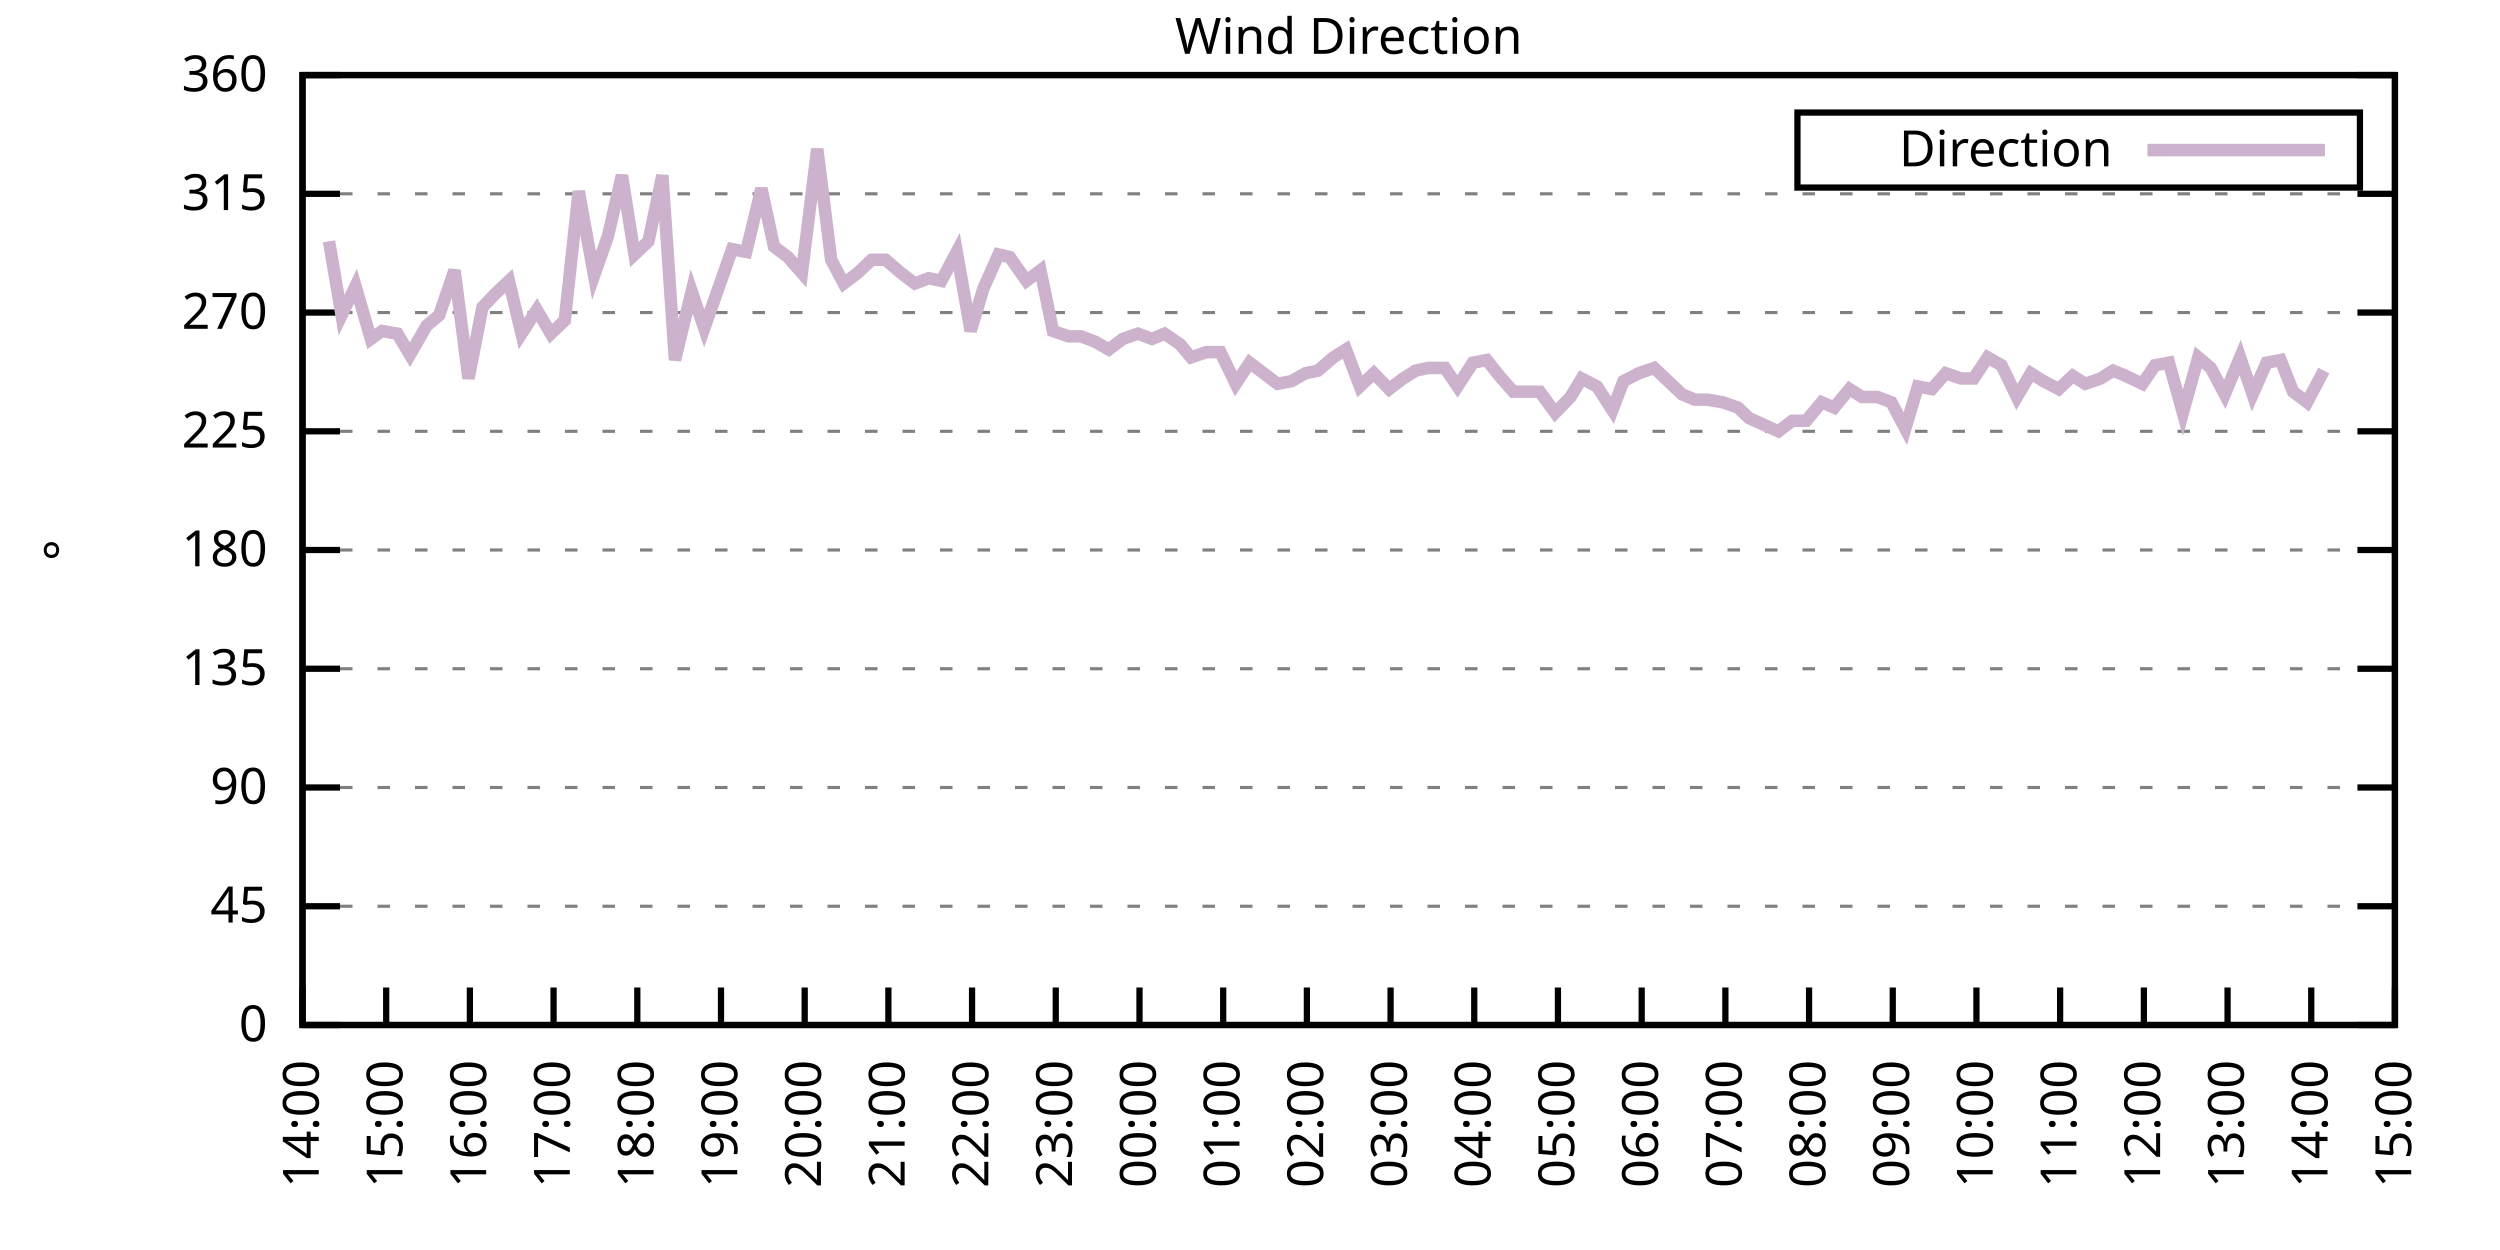
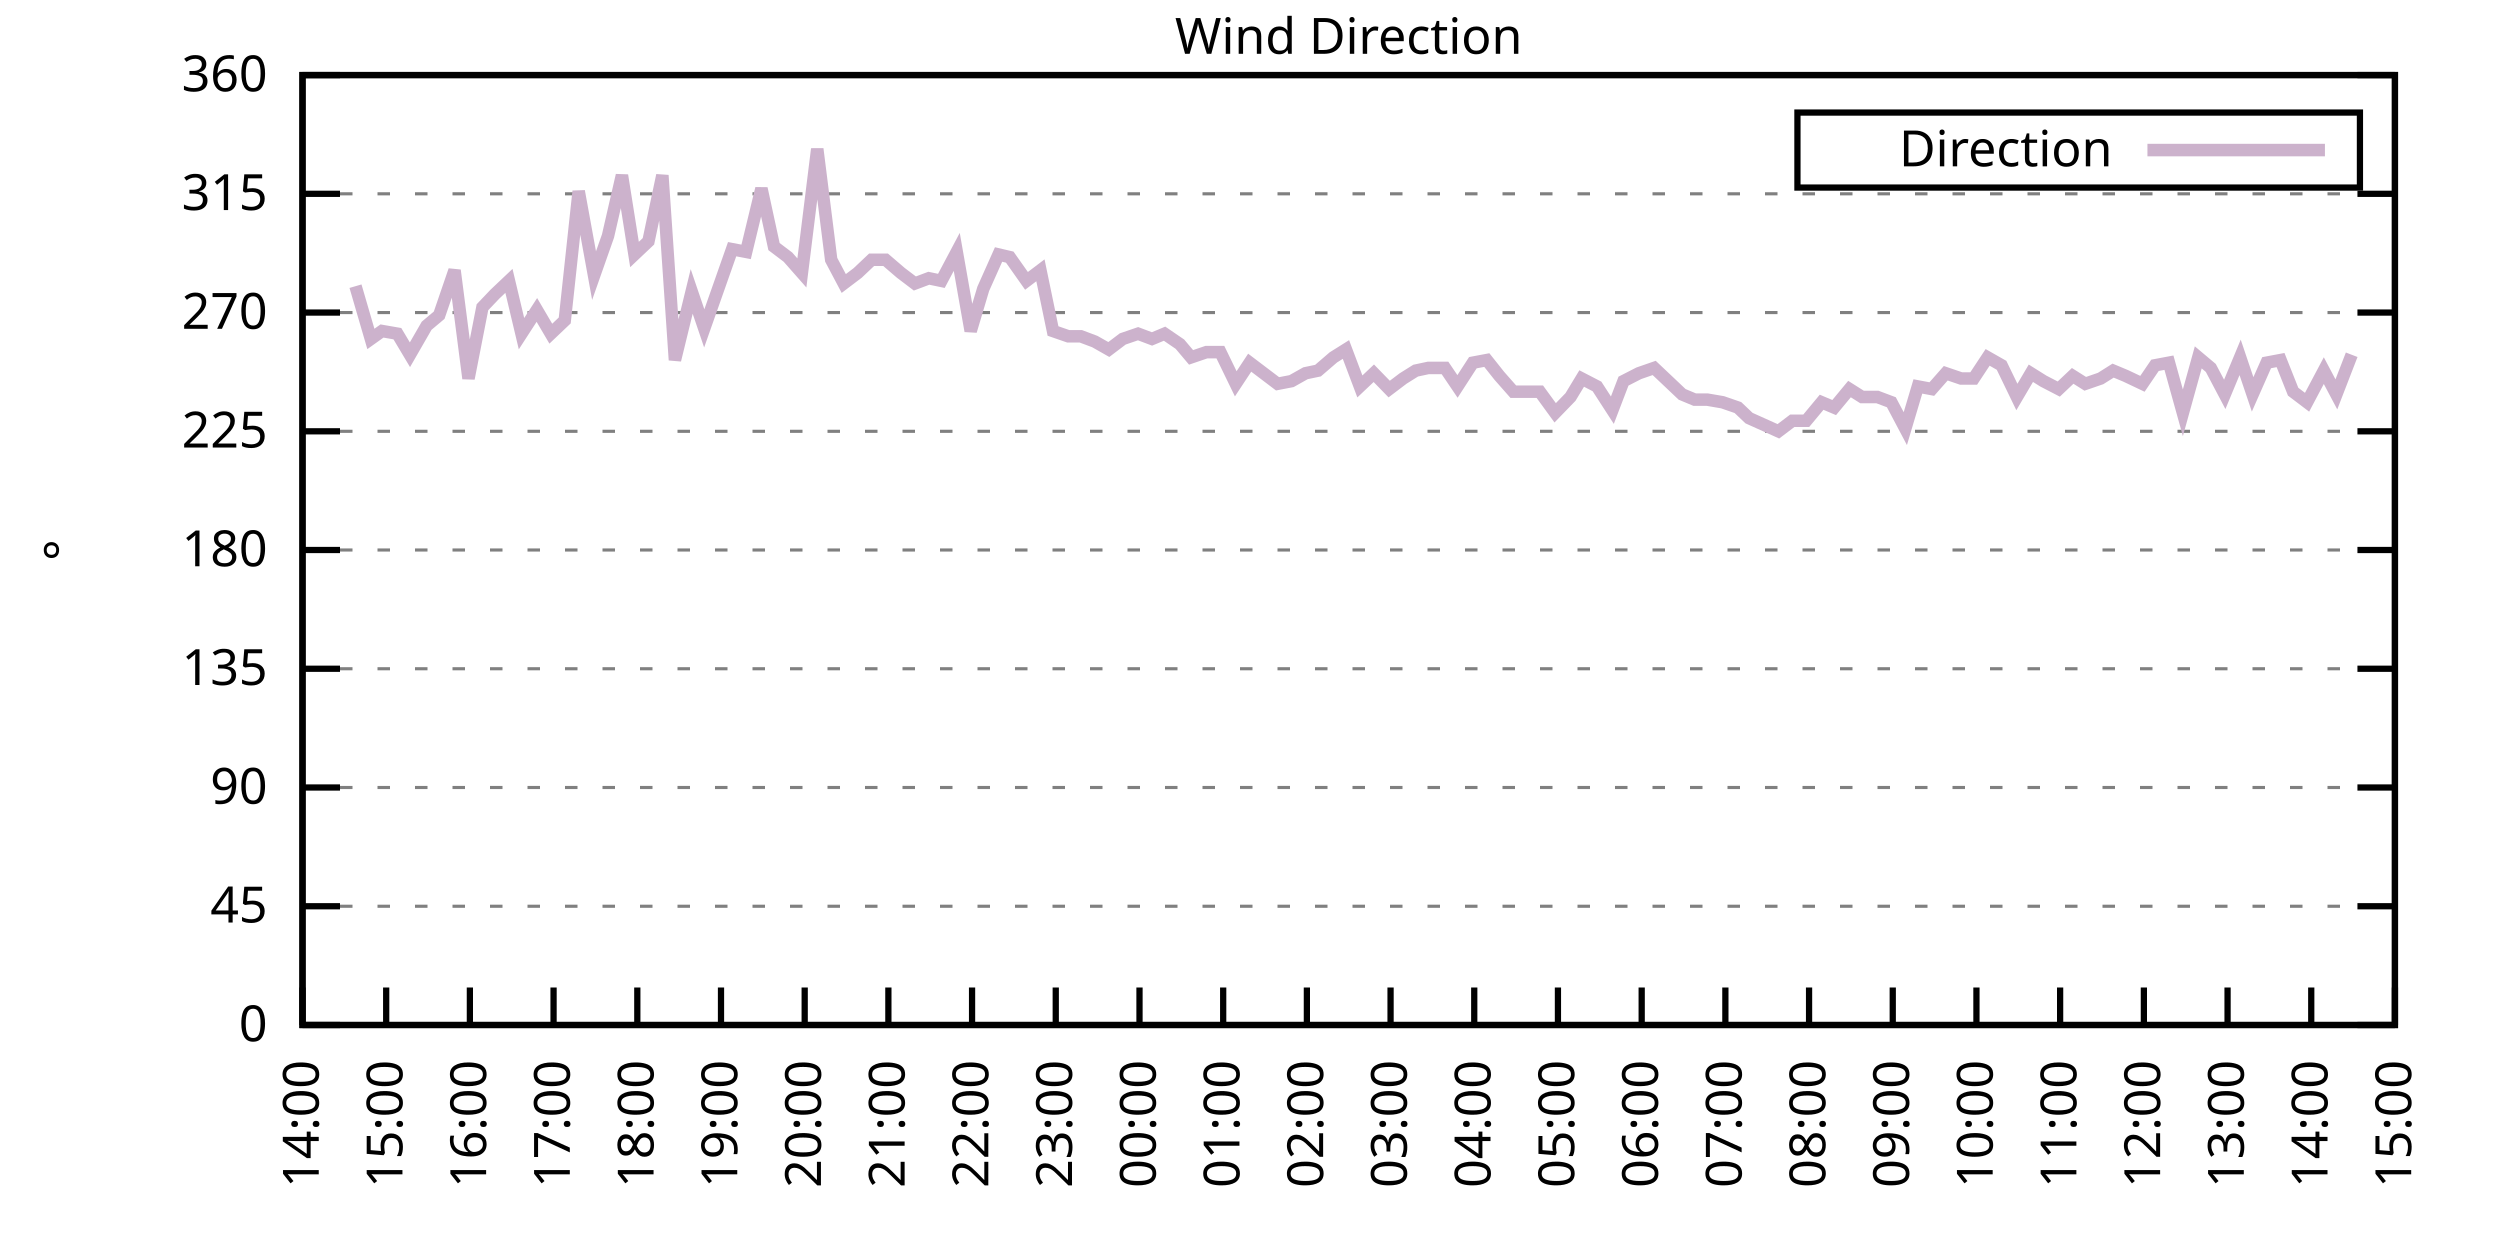
<svg xmlns="http://www.w3.org/2000/svg" xmlns:xlink="http://www.w3.org/1999/xlink" width="400" height="200" viewBox="0 0 400 200">
  <g id="gnuplot_canvas">
    <rect x="0" y="0" width="400" height="200" fill="none" />
    <defs>
      <circle id="gpDot" r="0.5" stroke-width="0.5" stroke="currentColor" />
      <path id="gpPt0" stroke-width="0.333" stroke="currentColor" d="M-1,0 h2 M0,-1 v2" />
      <path id="gpPt1" stroke-width="0.333" stroke="currentColor" d="M-1,-1 L1,1 M1,-1 L-1,1" />
      <path id="gpPt2" stroke-width="0.333" stroke="currentColor" d="M-1,0 L1,0 M0,-1 L0,1 M-1,-1 L1,1 M-1,1 L1,-1" />
      <rect id="gpPt3" stroke-width="0.333" stroke="currentColor" x="-1" y="-1" width="2" height="2" />
      <rect id="gpPt4" stroke-width="0.333" stroke="currentColor" fill="currentColor" x="-1" y="-1" width="2" height="2" />
      <circle id="gpPt5" stroke-width="0.333" stroke="currentColor" cx="0" cy="0" r="1" />
      <use xlink:href="#gpPt5" id="gpPt6" fill="currentColor" stroke="none" />
      <path id="gpPt7" stroke-width="0.333" stroke="currentColor" d="M0,-1.33 L-1.33,0.67 L1.33,0.67 z" />
      <use xlink:href="#gpPt7" id="gpPt8" fill="currentColor" stroke="none" />
      <use xlink:href="#gpPt7" id="gpPt9" stroke="currentColor" transform="rotate(180)" />
      <use xlink:href="#gpPt9" id="gpPt10" fill="currentColor" stroke="none" />
      <use xlink:href="#gpPt3" id="gpPt11" stroke="currentColor" transform="rotate(45)" />
      <use xlink:href="#gpPt11" id="gpPt12" fill="currentColor" stroke="none" />
      <path id="gpPt13" stroke-width="0.333" stroke="currentColor" d="M0,1.330 L1.265,0.411 L0.782,-1.067 L-0.782,-1.076 L-1.265,0.411 z" />
      <use xlink:href="#gpPt13" id="gpPt14" fill="currentColor" stroke="none" />
      <filter id="textbox" filterUnits="objectBoundingBox" x="0" y="0" height="1" width="1">
        <feFlood flood-color="white" flood-opacity="1" result="bgnd" />
        <feComposite in="SourceGraphic" in2="bgnd" operator="atop" />
      </filter>
      <filter id="greybox" filterUnits="objectBoundingBox" x="0" y="0" height="1" width="1">
        <feFlood flood-color="lightgrey" flood-opacity="1" result="grey" />
        <feComposite in="SourceGraphic" in2="grey" operator="atop" />
      </filter>
    </defs>
    <g fill="none" color="white" stroke="currentColor" stroke-width="1.00" stroke-linecap="butt" stroke-linejoin="miter">
</g>
    <g fill="none" color="black" stroke="currentColor" stroke-width="1.00" stroke-linecap="butt" stroke-linejoin="miter">
      <g stroke="none" shape-rendering="crispEdges">
        <polygon fill="rgb(255, 255, 255)" points="48.40,164.00 383.18,164.00 383.18,12.02 48.40,12.02 " />
      </g>
    </g>
    <g fill="none" color="black" stroke="currentColor" stroke-width="1.00" stroke-linecap="butt" stroke-linejoin="miter">
</g>
    <g fill="none" color="black" stroke="black" stroke-width="0.50" stroke-linecap="butt" stroke-linejoin="miter">
</g>
    <g fill="none" color="gray" stroke="currentColor" stroke-width="0.50" stroke-linecap="butt" stroke-linejoin="miter">
      <path stroke="gray" stroke-dasharray="2,4" class="gridline" d="M48.40,164.00 L383.19,164.00  " />
    </g>
    <g fill="none" color="gray" stroke="gray" stroke-width="1.00" stroke-linecap="butt" stroke-linejoin="miter">
</g>
    <g fill="none" color="black" stroke="currentColor" stroke-width="1.00" stroke-linecap="butt" stroke-linejoin="miter">
      <path stroke="black" d="M48.40,164.00 L54.40,164.00 M383.19,164.00 L377.19,164.00  " />
      <g transform="translate(42.80,166.60)" stroke="none" fill="black" font-family="Sans" font-size="8.00" text-anchor="end">
        <text>
          <tspan font-family="Sans"> 0</tspan>
        </text>
      </g>
    </g>
    <g fill="none" color="black" stroke="currentColor" stroke-width="1.00" stroke-linecap="butt" stroke-linejoin="miter">
</g>
    <g fill="none" color="black" stroke="black" stroke-width="0.50" stroke-linecap="butt" stroke-linejoin="miter">
</g>
    <g fill="none" color="gray" stroke="currentColor" stroke-width="0.50" stroke-linecap="butt" stroke-linejoin="miter">
      <path stroke="gray" stroke-dasharray="2,4" class="gridline" d="M48.40,145.00 L383.19,145.00  " />
    </g>
    <g fill="none" color="gray" stroke="gray" stroke-width="1.00" stroke-linecap="butt" stroke-linejoin="miter">
</g>
    <g fill="none" color="black" stroke="currentColor" stroke-width="1.00" stroke-linecap="butt" stroke-linejoin="miter">
      <path stroke="black" d="M48.40,145.00 L54.40,145.00 M383.19,145.00 L377.19,145.00  " />
      <g transform="translate(42.80,147.60)" stroke="none" fill="black" font-family="Sans" font-size="8.00" text-anchor="end">
        <text>
          <tspan font-family="Sans"> 45</tspan>
        </text>
      </g>
    </g>
    <g fill="none" color="black" stroke="currentColor" stroke-width="1.00" stroke-linecap="butt" stroke-linejoin="miter">
</g>
    <g fill="none" color="black" stroke="black" stroke-width="0.50" stroke-linecap="butt" stroke-linejoin="miter">
</g>
    <g fill="none" color="gray" stroke="currentColor" stroke-width="0.50" stroke-linecap="butt" stroke-linejoin="miter">
      <path stroke="gray" stroke-dasharray="2,4" class="gridline" d="M48.40,126.00 L383.19,126.00  " />
    </g>
    <g fill="none" color="gray" stroke="gray" stroke-width="1.00" stroke-linecap="butt" stroke-linejoin="miter">
</g>
    <g fill="none" color="black" stroke="currentColor" stroke-width="1.00" stroke-linecap="butt" stroke-linejoin="miter">
      <path stroke="black" d="M48.40,126.00 L54.40,126.00 M383.19,126.00 L377.19,126.00  " />
      <g transform="translate(42.80,128.60)" stroke="none" fill="black" font-family="Sans" font-size="8.00" text-anchor="end">
        <text>
          <tspan font-family="Sans"> 90</tspan>
        </text>
      </g>
    </g>
    <g fill="none" color="black" stroke="currentColor" stroke-width="1.00" stroke-linecap="butt" stroke-linejoin="miter">
</g>
    <g fill="none" color="black" stroke="black" stroke-width="0.50" stroke-linecap="butt" stroke-linejoin="miter">
</g>
    <g fill="none" color="gray" stroke="currentColor" stroke-width="0.50" stroke-linecap="butt" stroke-linejoin="miter">
      <path stroke="gray" stroke-dasharray="2,4" class="gridline" d="M48.40,107.00 L383.19,107.00  " />
    </g>
    <g fill="none" color="gray" stroke="gray" stroke-width="1.00" stroke-linecap="butt" stroke-linejoin="miter">
</g>
    <g fill="none" color="black" stroke="currentColor" stroke-width="1.00" stroke-linecap="butt" stroke-linejoin="miter">
      <path stroke="black" d="M48.40,107.00 L54.40,107.00 M383.19,107.00 L377.19,107.00  " />
      <g transform="translate(42.80,109.60)" stroke="none" fill="black" font-family="Sans" font-size="8.00" text-anchor="end">
        <text>
          <tspan font-family="Sans"> 135</tspan>
        </text>
      </g>
    </g>
    <g fill="none" color="black" stroke="currentColor" stroke-width="1.00" stroke-linecap="butt" stroke-linejoin="miter">
</g>
    <g fill="none" color="black" stroke="black" stroke-width="0.50" stroke-linecap="butt" stroke-linejoin="miter">
</g>
    <g fill="none" color="gray" stroke="currentColor" stroke-width="0.50" stroke-linecap="butt" stroke-linejoin="miter">
      <path stroke="gray" stroke-dasharray="2,4" class="gridline" d="M48.40,88.00 L383.19,88.00  " />
    </g>
    <g fill="none" color="gray" stroke="gray" stroke-width="1.00" stroke-linecap="butt" stroke-linejoin="miter">
</g>
    <g fill="none" color="black" stroke="currentColor" stroke-width="1.00" stroke-linecap="butt" stroke-linejoin="miter">
      <path stroke="black" d="M48.40,88.00 L54.40,88.00 M383.19,88.00 L377.19,88.00  " />
      <g transform="translate(42.80,90.60)" stroke="none" fill="black" font-family="Sans" font-size="8.00" text-anchor="end">
        <text>
          <tspan font-family="Sans"> 180</tspan>
        </text>
      </g>
    </g>
    <g fill="none" color="black" stroke="currentColor" stroke-width="1.00" stroke-linecap="butt" stroke-linejoin="miter">
</g>
    <g fill="none" color="black" stroke="black" stroke-width="0.50" stroke-linecap="butt" stroke-linejoin="miter">
</g>
    <g fill="none" color="gray" stroke="currentColor" stroke-width="0.50" stroke-linecap="butt" stroke-linejoin="miter">
      <path stroke="gray" stroke-dasharray="2,4" class="gridline" d="M48.40,69.01 L383.19,69.01  " />
    </g>
    <g fill="none" color="gray" stroke="gray" stroke-width="1.00" stroke-linecap="butt" stroke-linejoin="miter">
</g>
    <g fill="none" color="black" stroke="currentColor" stroke-width="1.00" stroke-linecap="butt" stroke-linejoin="miter">
      <path stroke="black" d="M48.40,69.01 L54.40,69.01 M383.19,69.01 L377.19,69.01  " />
      <g transform="translate(42.80,71.61)" stroke="none" fill="black" font-family="Sans" font-size="8.00" text-anchor="end">
        <text>
          <tspan font-family="Sans"> 225</tspan>
        </text>
      </g>
    </g>
    <g fill="none" color="black" stroke="currentColor" stroke-width="1.00" stroke-linecap="butt" stroke-linejoin="miter">
</g>
    <g fill="none" color="black" stroke="black" stroke-width="0.50" stroke-linecap="butt" stroke-linejoin="miter">
</g>
    <g fill="none" color="gray" stroke="currentColor" stroke-width="0.50" stroke-linecap="butt" stroke-linejoin="miter">
      <path stroke="gray" stroke-dasharray="2,4" class="gridline" d="M48.40,50.01 L383.19,50.01  " />
    </g>
    <g fill="none" color="gray" stroke="gray" stroke-width="1.00" stroke-linecap="butt" stroke-linejoin="miter">
</g>
    <g fill="none" color="black" stroke="currentColor" stroke-width="1.00" stroke-linecap="butt" stroke-linejoin="miter">
      <path stroke="black" d="M48.40,50.01 L54.40,50.01 M383.19,50.01 L377.19,50.01  " />
      <g transform="translate(42.80,52.61)" stroke="none" fill="black" font-family="Sans" font-size="8.00" text-anchor="end">
        <text>
          <tspan font-family="Sans"> 270</tspan>
        </text>
      </g>
    </g>
    <g fill="none" color="black" stroke="currentColor" stroke-width="1.00" stroke-linecap="butt" stroke-linejoin="miter">
</g>
    <g fill="none" color="black" stroke="black" stroke-width="0.50" stroke-linecap="butt" stroke-linejoin="miter">
</g>
    <g fill="none" color="gray" stroke="currentColor" stroke-width="0.50" stroke-linecap="butt" stroke-linejoin="miter">
      <path stroke="gray" stroke-dasharray="2,4" class="gridline" d="M48.40,31.01 L383.19,31.01  " />
    </g>
    <g fill="none" color="gray" stroke="gray" stroke-width="1.00" stroke-linecap="butt" stroke-linejoin="miter">
</g>
    <g fill="none" color="black" stroke="currentColor" stroke-width="1.00" stroke-linecap="butt" stroke-linejoin="miter">
      <path stroke="black" d="M48.40,31.01 L54.40,31.01 M383.19,31.01 L377.19,31.01  " />
      <g transform="translate(42.80,33.61)" stroke="none" fill="black" font-family="Sans" font-size="8.00" text-anchor="end">
        <text>
          <tspan font-family="Sans"> 315</tspan>
        </text>
      </g>
    </g>
    <g fill="none" color="black" stroke="currentColor" stroke-width="1.00" stroke-linecap="butt" stroke-linejoin="miter">
</g>
    <g fill="none" color="black" stroke="black" stroke-width="0.50" stroke-linecap="butt" stroke-linejoin="miter">
</g>
    <g fill="none" color="gray" stroke="currentColor" stroke-width="0.50" stroke-linecap="butt" stroke-linejoin="miter">
      <path stroke="gray" stroke-dasharray="2,4" class="gridline" d="M48.40,12.01 L383.19,12.01  " />
    </g>
    <g fill="none" color="gray" stroke="gray" stroke-width="1.00" stroke-linecap="butt" stroke-linejoin="miter">
</g>
    <g fill="none" color="black" stroke="currentColor" stroke-width="1.00" stroke-linecap="butt" stroke-linejoin="miter">
      <path stroke="black" d="M48.40,12.01 L54.40,12.01 M383.19,12.01 L377.19,12.01  " />
      <g transform="translate(42.80,14.61)" stroke="none" fill="black" font-family="Sans" font-size="8.00" text-anchor="end">
        <text>
          <tspan font-family="Sans"> 360</tspan>
        </text>
      </g>
    </g>
    <g fill="none" color="black" stroke="currentColor" stroke-width="1.00" stroke-linecap="butt" stroke-linejoin="miter">
      <path stroke="black" d="M48.40,164.00 L48.40,158.00  " />
      <g transform="translate(51.00,169.60) rotate(270.00)" stroke="none" fill="black" font-family="Sans" font-size="8.00" text-anchor="end">
        <text>
          <tspan font-family="Sans">14:00</tspan>
        </text>
      </g>
    </g>
    <g fill="none" color="black" stroke="currentColor" stroke-width="1.00" stroke-linecap="butt" stroke-linejoin="miter">
      <path stroke="black" d="M61.79,164.00 L61.79,158.00  " />
      <g transform="translate(64.39,169.60) rotate(270.00)" stroke="none" fill="black" font-family="Sans" font-size="8.00" text-anchor="end">
        <text>
          <tspan font-family="Sans">15:00</tspan>
        </text>
      </g>
    </g>
    <g fill="none" color="black" stroke="currentColor" stroke-width="1.00" stroke-linecap="butt" stroke-linejoin="miter">
      <path stroke="black" d="M75.18,164.00 L75.18,158.00  " />
      <g transform="translate(77.78,169.60) rotate(270.00)" stroke="none" fill="black" font-family="Sans" font-size="8.00" text-anchor="end">
        <text>
          <tspan font-family="Sans">16:00</tspan>
        </text>
      </g>
    </g>
    <g fill="none" color="black" stroke="currentColor" stroke-width="1.00" stroke-linecap="butt" stroke-linejoin="miter">
      <path stroke="black" d="M88.57,164.00 L88.57,158.00  " />
      <g transform="translate(91.17,169.60) rotate(270.00)" stroke="none" fill="black" font-family="Sans" font-size="8.00" text-anchor="end">
        <text>
          <tspan font-family="Sans">17:00</tspan>
        </text>
      </g>
    </g>
    <g fill="none" color="black" stroke="currentColor" stroke-width="1.00" stroke-linecap="butt" stroke-linejoin="miter">
      <path stroke="black" d="M101.97,164.00 L101.97,158.00  " />
      <g transform="translate(104.57,169.60) rotate(270.00)" stroke="none" fill="black" font-family="Sans" font-size="8.00" text-anchor="end">
        <text>
          <tspan font-family="Sans">18:00</tspan>
        </text>
      </g>
    </g>
    <g fill="none" color="black" stroke="currentColor" stroke-width="1.00" stroke-linecap="butt" stroke-linejoin="miter">
      <path stroke="black" d="M115.36,164.00 L115.36,158.00  " />
      <g transform="translate(117.96,169.60) rotate(270.00)" stroke="none" fill="black" font-family="Sans" font-size="8.00" text-anchor="end">
        <text>
          <tspan font-family="Sans">19:00</tspan>
        </text>
      </g>
    </g>
    <g fill="none" color="black" stroke="currentColor" stroke-width="1.00" stroke-linecap="butt" stroke-linejoin="miter">
      <path stroke="black" d="M128.75,164.00 L128.75,158.00  " />
      <g transform="translate(131.35,169.60) rotate(270.00)" stroke="none" fill="black" font-family="Sans" font-size="8.00" text-anchor="end">
        <text>
          <tspan font-family="Sans">20:00</tspan>
        </text>
      </g>
    </g>
    <g fill="none" color="black" stroke="currentColor" stroke-width="1.00" stroke-linecap="butt" stroke-linejoin="miter">
      <path stroke="black" d="M142.14,164.00 L142.14,158.00  " />
      <g transform="translate(144.74,169.60) rotate(270.00)" stroke="none" fill="black" font-family="Sans" font-size="8.00" text-anchor="end">
        <text>
          <tspan font-family="Sans">21:00</tspan>
        </text>
      </g>
    </g>
    <g fill="none" color="black" stroke="currentColor" stroke-width="1.00" stroke-linecap="butt" stroke-linejoin="miter">
      <path stroke="black" d="M155.53,164.00 L155.53,158.00  " />
      <g transform="translate(158.13,169.60) rotate(270.00)" stroke="none" fill="black" font-family="Sans" font-size="8.00" text-anchor="end">
        <text>
          <tspan font-family="Sans">22:00</tspan>
        </text>
      </g>
    </g>
    <g fill="none" color="black" stroke="currentColor" stroke-width="1.00" stroke-linecap="butt" stroke-linejoin="miter">
      <path stroke="black" d="M168.92,164.00 L168.92,158.00  " />
      <g transform="translate(171.52,169.60) rotate(270.00)" stroke="none" fill="black" font-family="Sans" font-size="8.00" text-anchor="end">
        <text>
          <tspan font-family="Sans">23:00</tspan>
        </text>
      </g>
    </g>
    <g fill="none" color="black" stroke="currentColor" stroke-width="1.00" stroke-linecap="butt" stroke-linejoin="miter">
      <path stroke="black" d="M182.32,164.00 L182.32,158.00  " />
      <g transform="translate(184.92,169.60) rotate(270.00)" stroke="none" fill="black" font-family="Sans" font-size="8.00" text-anchor="end">
        <text>
          <tspan font-family="Sans">00:00</tspan>
        </text>
      </g>
    </g>
    <g fill="none" color="black" stroke="currentColor" stroke-width="1.00" stroke-linecap="butt" stroke-linejoin="miter">
      <path stroke="black" d="M195.71,164.00 L195.71,158.00  " />
      <g transform="translate(198.31,169.60) rotate(270.00)" stroke="none" fill="black" font-family="Sans" font-size="8.00" text-anchor="end">
        <text>
          <tspan font-family="Sans">01:00</tspan>
        </text>
      </g>
    </g>
    <g fill="none" color="black" stroke="currentColor" stroke-width="1.00" stroke-linecap="butt" stroke-linejoin="miter">
      <path stroke="black" d="M209.10,164.00 L209.10,158.00  " />
      <g transform="translate(211.70,169.60) rotate(270.00)" stroke="none" fill="black" font-family="Sans" font-size="8.00" text-anchor="end">
        <text>
          <tspan font-family="Sans">02:00</tspan>
        </text>
      </g>
    </g>
    <g fill="none" color="black" stroke="currentColor" stroke-width="1.00" stroke-linecap="butt" stroke-linejoin="miter">
      <path stroke="black" d="M222.49,164.00 L222.49,158.00  " />
      <g transform="translate(225.09,169.60) rotate(270.00)" stroke="none" fill="black" font-family="Sans" font-size="8.00" text-anchor="end">
        <text>
          <tspan font-family="Sans">03:00</tspan>
        </text>
      </g>
    </g>
    <g fill="none" color="black" stroke="currentColor" stroke-width="1.00" stroke-linecap="butt" stroke-linejoin="miter">
      <path stroke="black" d="M235.88,164.00 L235.88,158.00  " />
      <g transform="translate(238.48,169.60) rotate(270.00)" stroke="none" fill="black" font-family="Sans" font-size="8.00" text-anchor="end">
        <text>
          <tspan font-family="Sans">04:00</tspan>
        </text>
      </g>
    </g>
    <g fill="none" color="black" stroke="currentColor" stroke-width="1.00" stroke-linecap="butt" stroke-linejoin="miter">
      <path stroke="black" d="M249.27,164.00 L249.27,158.00  " />
      <g transform="translate(251.87,169.60) rotate(270.00)" stroke="none" fill="black" font-family="Sans" font-size="8.00" text-anchor="end">
        <text>
          <tspan font-family="Sans">05:00</tspan>
        </text>
      </g>
    </g>
    <g fill="none" color="black" stroke="currentColor" stroke-width="1.00" stroke-linecap="butt" stroke-linejoin="miter">
      <path stroke="black" d="M262.67,164.00 L262.67,158.00  " />
      <g transform="translate(265.27,169.60) rotate(270.00)" stroke="none" fill="black" font-family="Sans" font-size="8.00" text-anchor="end">
        <text>
          <tspan font-family="Sans">06:00</tspan>
        </text>
      </g>
    </g>
    <g fill="none" color="black" stroke="currentColor" stroke-width="1.00" stroke-linecap="butt" stroke-linejoin="miter">
      <path stroke="black" d="M276.06,164.00 L276.06,158.00  " />
      <g transform="translate(278.66,169.60) rotate(270.00)" stroke="none" fill="black" font-family="Sans" font-size="8.00" text-anchor="end">
        <text>
          <tspan font-family="Sans">07:00</tspan>
        </text>
      </g>
    </g>
    <g fill="none" color="black" stroke="currentColor" stroke-width="1.00" stroke-linecap="butt" stroke-linejoin="miter">
      <path stroke="black" d="M289.45,164.00 L289.45,158.00  " />
      <g transform="translate(292.05,169.60) rotate(270.00)" stroke="none" fill="black" font-family="Sans" font-size="8.00" text-anchor="end">
        <text>
          <tspan font-family="Sans">08:00</tspan>
        </text>
      </g>
    </g>
    <g fill="none" color="black" stroke="currentColor" stroke-width="1.00" stroke-linecap="butt" stroke-linejoin="miter">
      <path stroke="black" d="M302.84,164.00 L302.84,158.00  " />
      <g transform="translate(305.44,169.60) rotate(270.00)" stroke="none" fill="black" font-family="Sans" font-size="8.00" text-anchor="end">
        <text>
          <tspan font-family="Sans">09:00</tspan>
        </text>
      </g>
    </g>
    <g fill="none" color="black" stroke="currentColor" stroke-width="1.00" stroke-linecap="butt" stroke-linejoin="miter">
      <path stroke="black" d="M316.23,164.00 L316.23,158.00  " />
      <g transform="translate(318.83,169.60) rotate(270.00)" stroke="none" fill="black" font-family="Sans" font-size="8.00" text-anchor="end">
        <text>
          <tspan font-family="Sans">10:00</tspan>
        </text>
      </g>
    </g>
    <g fill="none" color="black" stroke="currentColor" stroke-width="1.00" stroke-linecap="butt" stroke-linejoin="miter">
      <path stroke="black" d="M329.62,164.00 L329.62,158.00  " />
      <g transform="translate(332.22,169.60) rotate(270.00)" stroke="none" fill="black" font-family="Sans" font-size="8.00" text-anchor="end">
        <text>
          <tspan font-family="Sans">11:00</tspan>
        </text>
      </g>
    </g>
    <g fill="none" color="black" stroke="currentColor" stroke-width="1.00" stroke-linecap="butt" stroke-linejoin="miter">
      <path stroke="black" d="M343.02,164.00 L343.02,158.00  " />
      <g transform="translate(345.62,169.60) rotate(270.00)" stroke="none" fill="black" font-family="Sans" font-size="8.00" text-anchor="end">
        <text>
          <tspan font-family="Sans">12:00</tspan>
        </text>
      </g>
    </g>
    <g fill="none" color="black" stroke="currentColor" stroke-width="1.00" stroke-linecap="butt" stroke-linejoin="miter">
      <path stroke="black" d="M356.41,164.00 L356.41,158.00  " />
      <g transform="translate(359.01,169.60) rotate(270.00)" stroke="none" fill="black" font-family="Sans" font-size="8.00" text-anchor="end">
        <text>
          <tspan font-family="Sans">13:00</tspan>
        </text>
      </g>
    </g>
    <g fill="none" color="black" stroke="currentColor" stroke-width="1.00" stroke-linecap="butt" stroke-linejoin="miter">
      <path stroke="black" d="M369.80,164.00 L369.80,158.00  " />
      <g transform="translate(372.40,169.60) rotate(270.00)" stroke="none" fill="black" font-family="Sans" font-size="8.00" text-anchor="end">
        <text>
          <tspan font-family="Sans">14:00</tspan>
        </text>
      </g>
    </g>
    <g fill="none" color="black" stroke="currentColor" stroke-width="1.00" stroke-linecap="butt" stroke-linejoin="miter">
      <path stroke="black" d="M383.19,164.00 L383.19,158.00  " />
      <g transform="translate(385.79,169.60) rotate(270.00)" stroke="none" fill="black" font-family="Sans" font-size="8.00" text-anchor="end">
        <text>
          <tspan font-family="Sans">15:00</tspan>
        </text>
      </g>
    </g>
    <g fill="none" color="black" stroke="currentColor" stroke-width="1.00" stroke-linecap="butt" stroke-linejoin="miter">
</g>
    <g fill="none" color="black" stroke="currentColor" stroke-width="1.00" stroke-linecap="butt" stroke-linejoin="miter">
      <path stroke="black" d="M48.40,12.01 L48.40,164.00 L383.19,164.00 L383.19,12.01 L48.40,12.01 Z  " />
    </g>
    <g fill="none" color="black" stroke="currentColor" stroke-width="1.00" stroke-linecap="butt" stroke-linejoin="miter">
</g>
    <g fill="none" color="black" stroke="currentColor" stroke-width="1.00" stroke-linecap="butt" stroke-linejoin="miter">
      <path stroke="black" d="M287.59,30.01 L287.59,18.01 L377.59,18.01 L377.59,30.01 L287.59,30.01 Z  " />
    </g>
    <g id="Wind_direction_plot_1">
      <g fill="none" color="white" stroke="black" stroke-width="2.00" stroke-linecap="butt" stroke-linejoin="miter">
</g>
      <g fill="none" color="black" stroke="currentColor" stroke-width="2.00" stroke-linecap="butt" stroke-linejoin="miter">
        <g transform="translate(337.99,26.61)" stroke="none" fill="black" font-family="Sans" font-size="8.00" text-anchor="end">
          <text>
            <tspan font-family="Sans">Direction</tspan>
          </text>
        </g>
      </g>
      <g fill="none" color="black" stroke="currentColor" stroke-width="2.00" stroke-linecap="butt" stroke-linejoin="miter">
-         <path stroke="rgb(204, 178, 204)" d="M343.59,24.01 L371.99,24.01 M52.64,38.61 L54.65,50.43 L56.88,45.79 L59.34,54.23 L61.12,52.96 L63.58,53.39   L65.59,56.76 L68.26,52.12 L70.27,50.43 L72.73,43.25 L74.96,60.56 L77.19,49.16 L79.20,47.05 L81.43,44.94   L83.44,53.39 L85.90,49.59 L88.13,53.39 L90.36,51.27 L92.59,30.59 L95.05,44.10 L97.28,37.76 L99.51,28.05   L101.52,40.72 L103.75,38.61 L105.98,28.05 L107.99,57.61 L110.67,46.63 L112.68,52.54 L114.91,46.21 L117.14,39.87   L119.38,40.30 L121.83,30.16 L123.84,39.45 L126.07,41.14 L128.30,43.67 L130.76,23.83 L132.99,41.56 L135.00,45.36   L137.23,43.67 L139.46,41.56 L141.69,41.56 L144.15,43.67 L146.38,45.36 L148.61,44.52 L150.62,44.94 L153.08,40.30   L155.31,52.96 L157.32,46.21 L159.77,40.72 L161.56,41.14 L164.24,44.94 L166.47,43.25 L168.48,52.96 L170.93,53.81   L172.94,53.81 L175.17,54.65 L177.41,55.92 L179.64,54.23 L182.09,53.39 L184.32,54.23 L186.33,53.39 L188.79,55.07   L190.57,57.18 L193.03,56.34 L195.26,56.34 L197.72,61.41 L199.95,58.03 L202.18,59.72 L204.41,61.41 L206.64,60.98   L208.88,59.72 L210.88,59.30 L213.34,57.18 L215.35,55.92 L217.58,61.83 L219.81,59.72 L222.27,62.25 L224.50,60.56   L226.51,59.30 L228.52,58.87 L231.20,58.87 L233.20,61.83 L235.66,58.03 L237.89,57.61 L239.90,60.14 L242.13,62.67   L244.59,62.67 L246.37,62.67 L248.83,66.05 L251.28,63.52 L253.07,60.56 L255.52,61.83 L257.98,65.63 L259.76,60.98   L262.22,59.72 L264.67,58.87 L266.46,60.56 L269.14,63.10 L271.15,63.94 L273.16,63.94 L275.61,64.36 L278.07,65.21   L279.85,66.90 L284.54,69.01 L286.77,67.32 L289.00,67.32 L291.46,64.36 L293.47,65.21 L295.92,62.25 L297.93,63.52   L300.39,63.52 L302.62,64.36 L304.85,68.58 L306.86,61.83 L309.09,62.25 L311.32,59.72 L313.78,60.56 L315.79,60.56   L318.02,57.18 L320.25,58.45 L322.70,63.52 L324.94,59.72 L326.95,60.98 L329.40,62.25 L331.63,60.14 L333.64,61.41   L336.10,60.56 L338.10,59.30 L340.11,60.14 L342.79,61.41 L344.80,58.45 L347.03,58.03 L349.26,66.05 L351.72,57.18   L353.73,58.87 L355.96,63.10 L358.42,57.18 L360.42,63.10 L362.66,58.03 L364.89,57.61 L366.90,62.67 L369.13,64.36   L371.81,59.30  " />
+         <path stroke="rgb(204, 178, 204)" d="M343.59,24.01 L371.99,24.01 M56.88,45.79 L59.34,54.23 L61.12,52.96 L63.58,53.39 L65.59,56.76 L68.26,52.12   L70.27,50.43 L72.73,43.25 L74.96,60.56 L77.19,49.16 L79.20,47.05 L81.43,44.94 L83.44,53.39 L85.90,49.59   L88.13,53.39 L90.36,51.27 L92.59,30.59 L95.05,44.10 L97.28,37.76 L99.51,28.05 L101.52,40.72 L103.75,38.61   L105.98,28.05 L107.99,57.61 L110.67,46.63 L112.68,52.54 L114.91,46.21 L117.14,39.87 L119.38,40.30 L121.83,30.16   L123.84,39.45 L126.07,41.14 L128.30,43.67 L130.76,23.83 L132.99,41.56 L135.00,45.36 L137.23,43.67 L139.46,41.56   L141.69,41.56 L144.15,43.67 L146.38,45.36 L148.61,44.52 L150.62,44.94 L153.08,40.30 L155.31,52.96 L157.32,46.21   L159.77,40.72 L161.56,41.14 L164.24,44.94 L166.47,43.25 L168.48,52.96 L170.93,53.81 L172.94,53.81 L175.17,54.65   L177.41,55.92 L179.64,54.23 L182.09,53.39 L184.32,54.23 L186.33,53.39 L188.79,55.07 L190.57,57.18 L193.03,56.34   L195.26,56.34 L197.72,61.41 L199.95,58.03 L202.18,59.72 L204.41,61.41 L206.64,60.98 L208.88,59.72 L210.88,59.30   L213.34,57.18 L215.35,55.92 L217.58,61.83 L219.81,59.72 L222.27,62.25 L224.50,60.56 L226.51,59.30 L228.52,58.87   L231.20,58.87 L233.20,61.83 L235.66,58.03 L237.89,57.61 L239.90,60.14 L242.13,62.67 L244.59,62.67 L246.37,62.67   L248.83,66.05 L251.28,63.52 L253.07,60.56 L255.52,61.83 L257.98,65.63 L259.76,60.98 L262.22,59.72 L264.67,58.87   L266.46,60.56 L269.14,63.10 L271.15,63.94 L273.16,63.94 L275.61,64.36 L278.07,65.21 L279.85,66.90 L284.54,69.01   L286.77,67.32 L289.00,67.32 L291.46,64.36 L293.47,65.21 L295.92,62.25 L297.93,63.52 L300.39,63.52 L302.62,64.36   L304.85,68.58 L306.86,61.83 L309.09,62.25 L311.32,59.72 L313.78,60.56 L315.79,60.56 L318.02,57.18 L320.25,58.45   L322.70,63.52 L324.94,59.72 L326.95,60.98 L329.40,62.25 L331.63,60.14 L333.64,61.41 L336.10,60.56 L338.10,59.30   L340.11,60.14 L342.79,61.41 L344.80,58.45 L347.03,58.03 L349.26,66.05 L351.72,57.18 L353.73,58.87 L355.96,63.10   L358.42,57.18 L360.42,63.10 L362.66,58.03 L364.89,57.61 L366.90,62.67 L369.13,64.36 L371.81,59.30 L373.82,63.10   L376.27,56.76  " />
      </g>
    </g>
    <g fill="none" color="black" stroke="currentColor" stroke-width="2.00" stroke-linecap="butt" stroke-linejoin="miter">
</g>
    <g fill="none" color="black" stroke="black" stroke-width="1.00" stroke-linecap="butt" stroke-linejoin="miter">
</g>
    <g fill="none" color="black" stroke="currentColor" stroke-width="1.00" stroke-linecap="butt" stroke-linejoin="miter">
      <path stroke="black" d="M48.40,12.01 L48.40,164.00 L383.19,164.00 L383.19,12.01 L48.40,12.01 Z  " />
      <g transform="translate(12.80,88.01) rotate(270.00)" stroke="none" fill="black" font-family="Sans" font-size="8.00" text-anchor="middle">
        <text>
          <tspan font-family="Sans">°</tspan>
        </text>
      </g>
    </g>
    <g fill="none" color="black" stroke="currentColor" stroke-width="1.00" stroke-linecap="butt" stroke-linejoin="miter">
</g>
    <g fill="none" color="black" stroke="currentColor" stroke-width="1.00" stroke-linecap="butt" stroke-linejoin="miter">
      <g transform="translate(215.79,8.61)" stroke="none" fill="black" font-family="Sans" font-size="8.00" text-anchor="middle">
        <text>
          <tspan font-family="Sans">Wind Direction</tspan>
        </text>
      </g>
    </g>
    <g fill="none" color="black" stroke="currentColor" stroke-width="1.00" stroke-linecap="butt" stroke-linejoin="miter">
</g>
  </g>
</svg>
